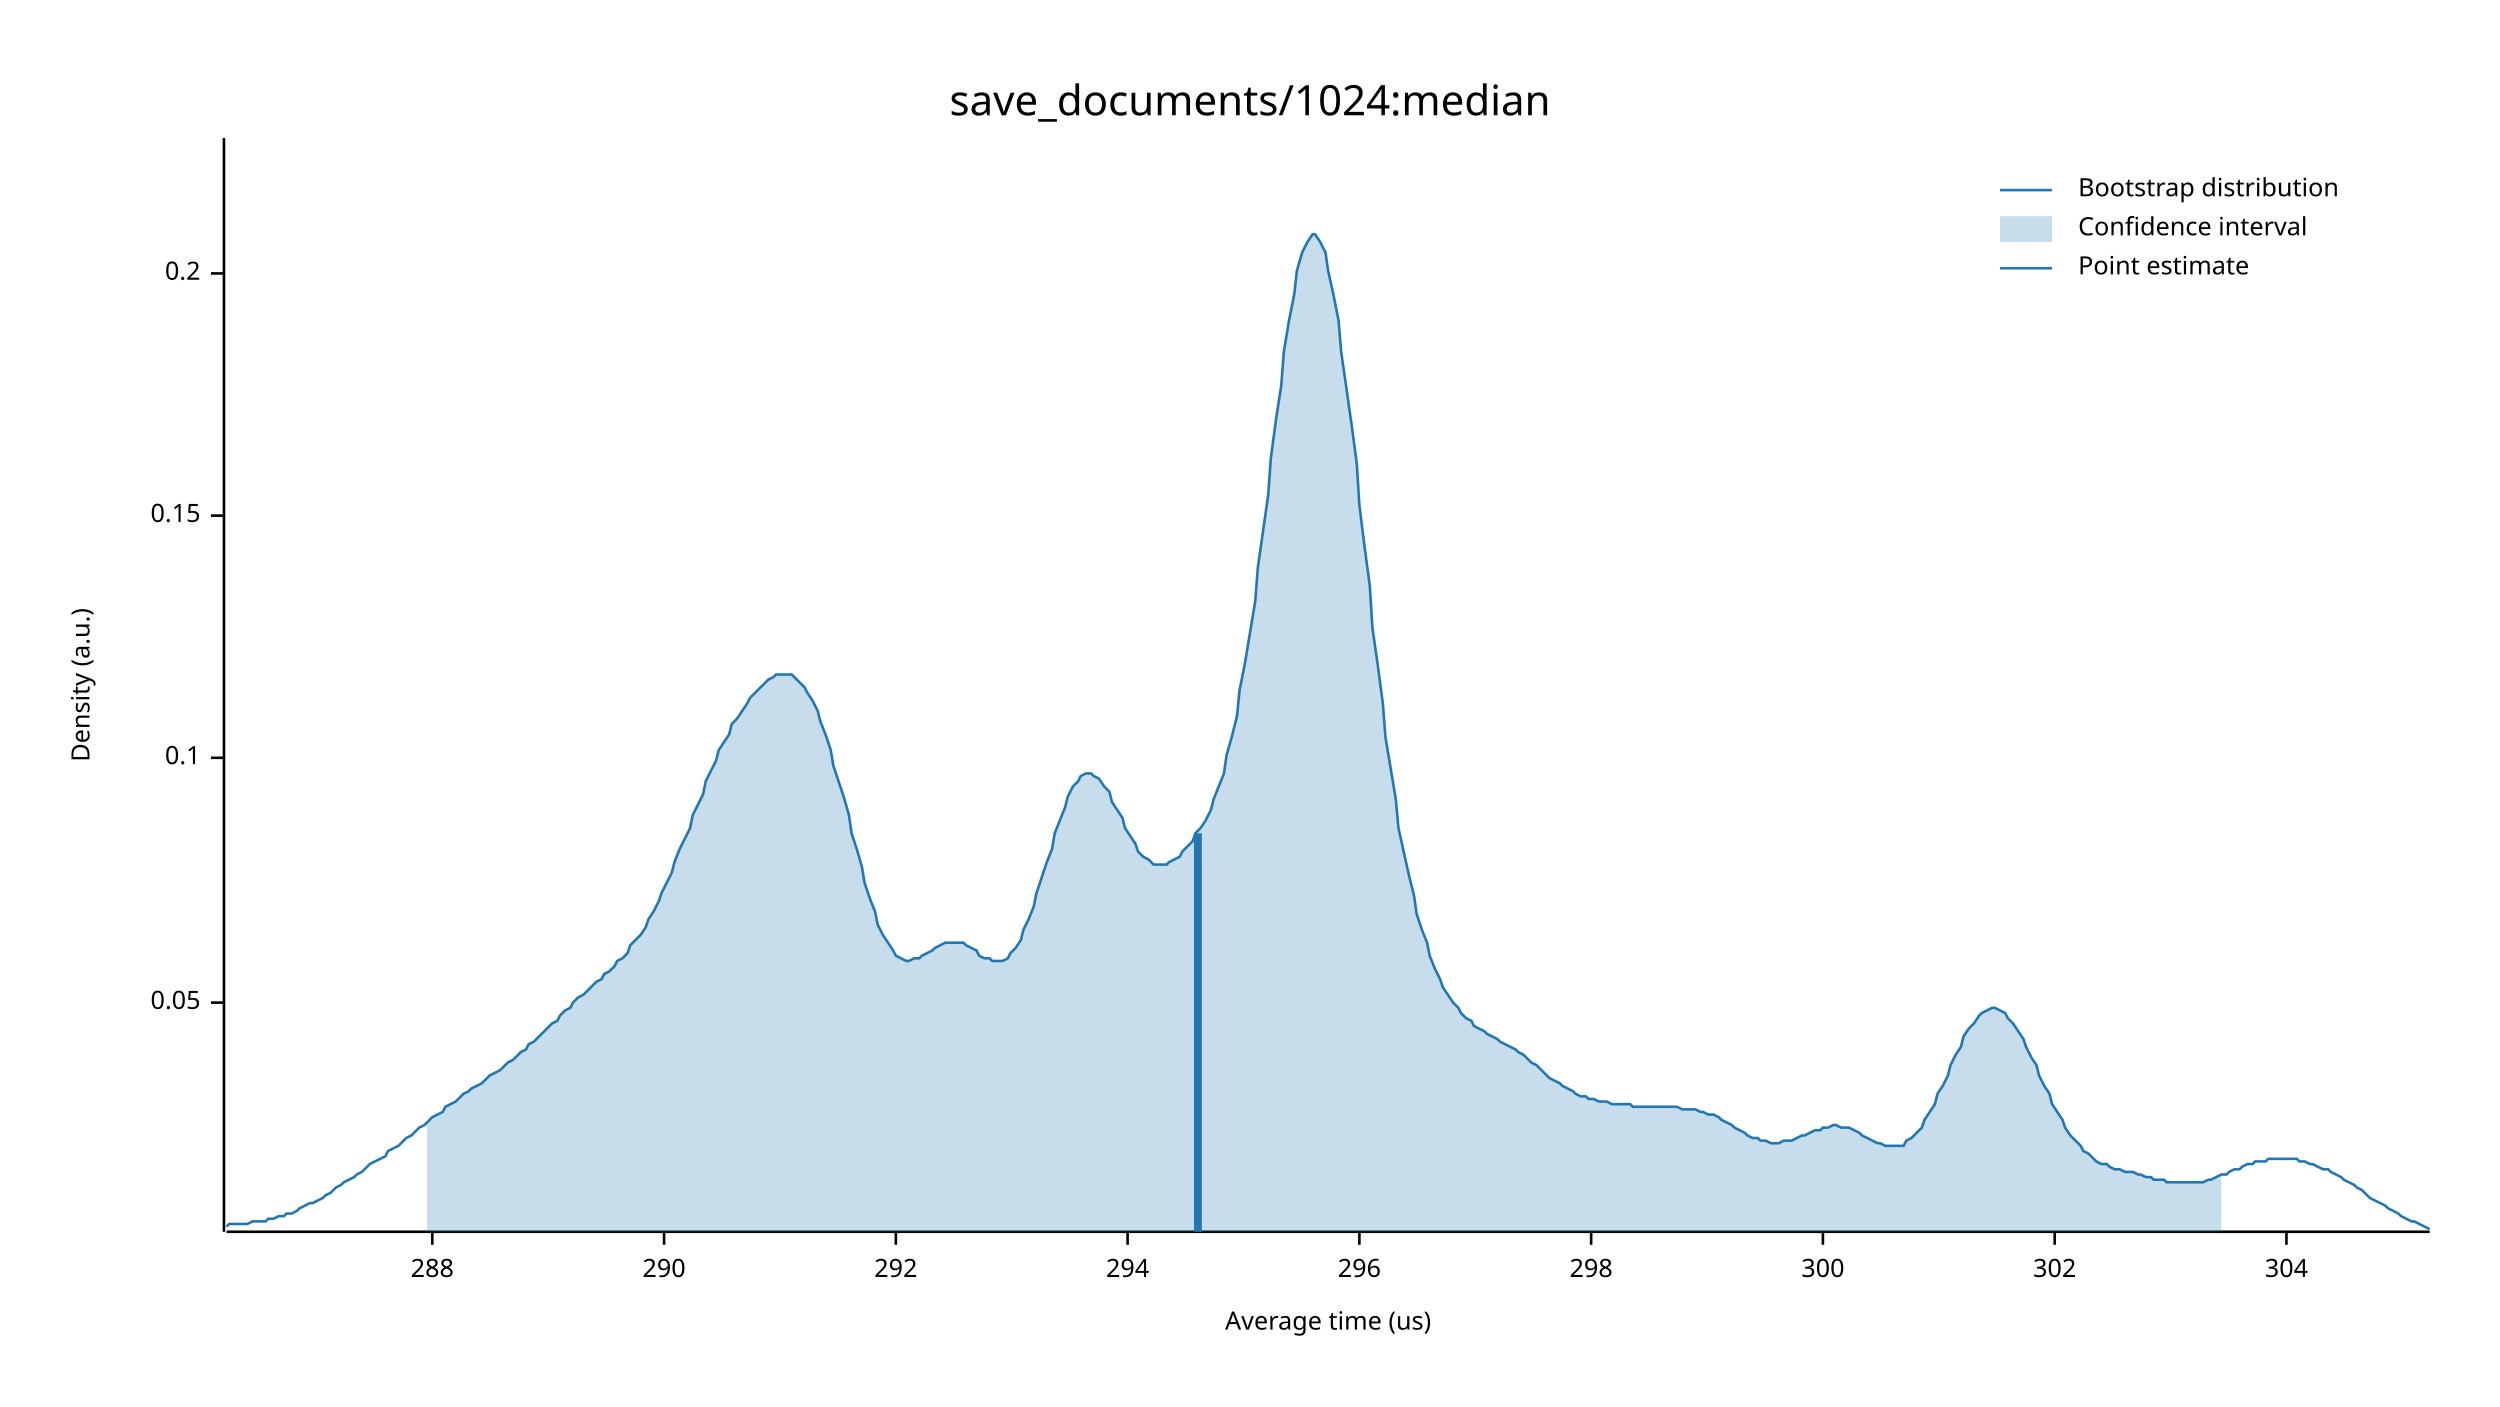
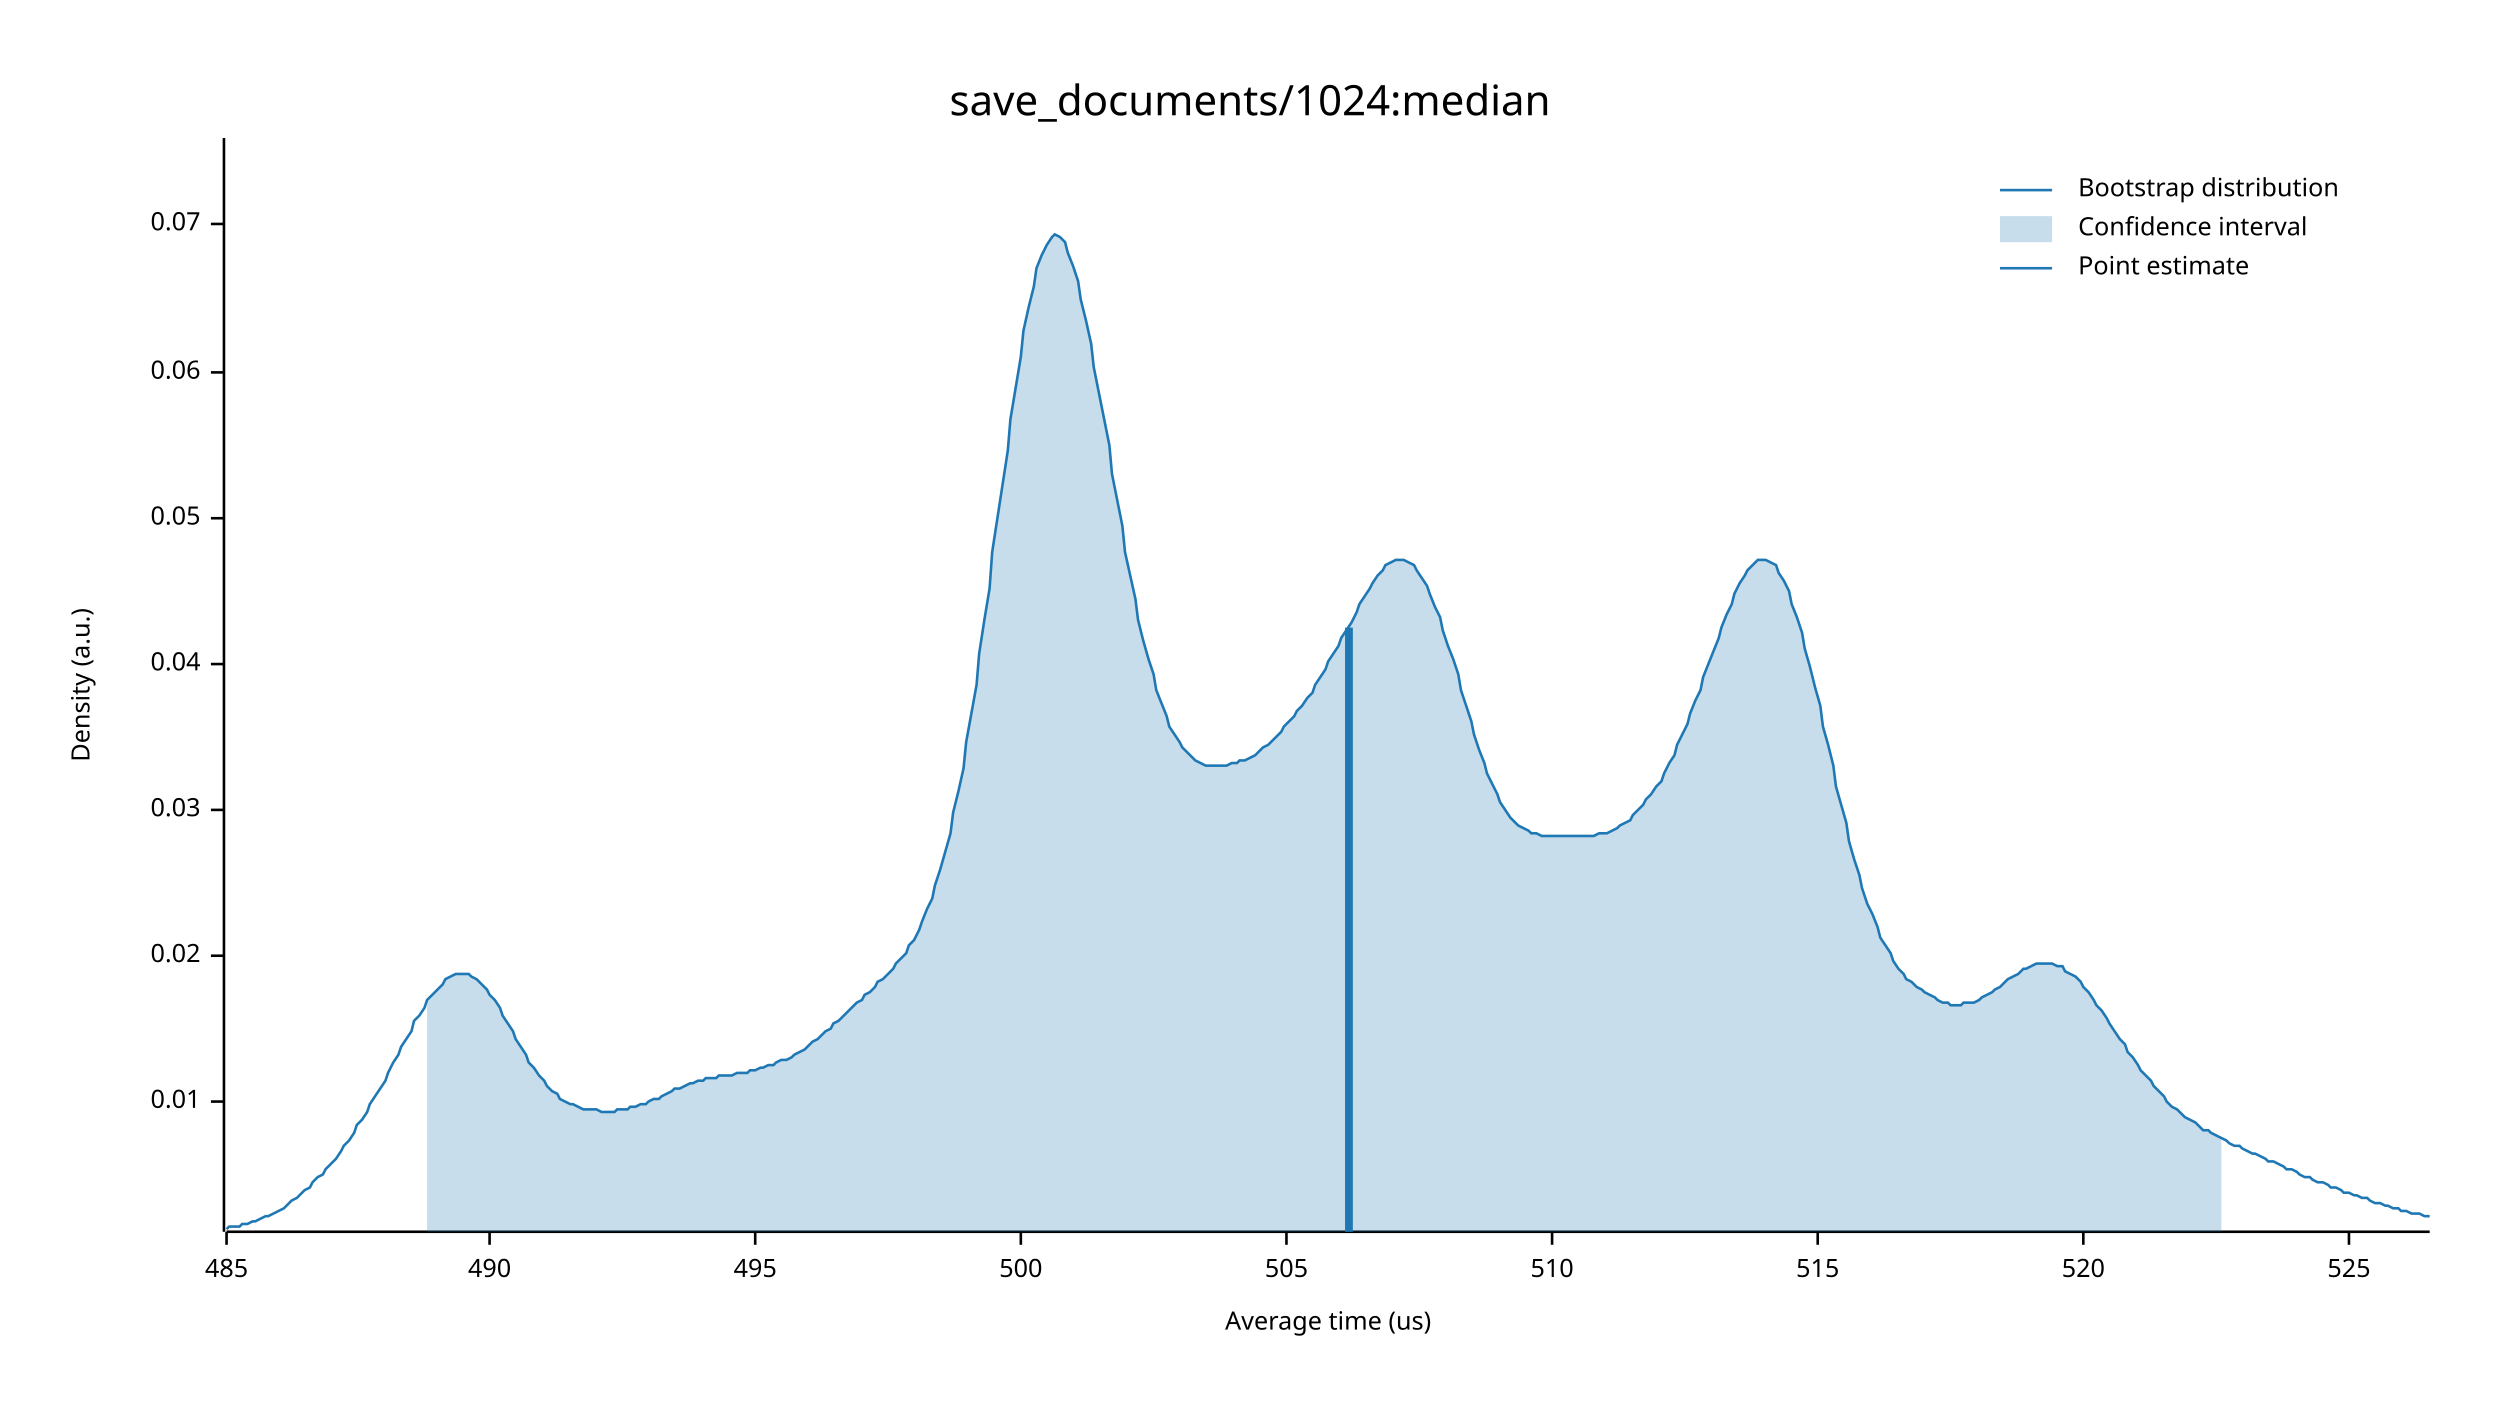
<svg xmlns="http://www.w3.org/2000/svg" width="960" height="540" viewBox="0 0 960 540">
  <text x="480" y="32" dy="0.76em" text-anchor="middle" font-family="sans-serif" font-size="16.129" opacity="1" fill="#000000">
save_documents/1024:median
</text>
  <text x="27" y="263" dy="0.76em" text-anchor="middle" font-family="sans-serif" font-size="9.677" opacity="1" fill="#000000" transform="rotate(270, 27, 263)">
Density (a.u.)
</text>
  <text x="510" y="513" dy="-0.5ex" text-anchor="middle" font-family="sans-serif" font-size="9.677" opacity="1" fill="#000000">
Average time (us)
</text>
  <polyline fill="none" opacity="1" stroke="#000000" stroke-width="1" points="86,53 86,473 " />
-   <text x="77" y="385" dy="0.5ex" text-anchor="end" font-family="sans-serif" font-size="9.677" opacity="1" fill="#000000">
+   <text x="77" y="423" dy="0.5ex" text-anchor="end" font-family="sans-serif" font-size="9.677" opacity="1" fill="#000000">
+ 0.01
+ </text>
+   <polyline fill="none" opacity="1" stroke="#000000" stroke-width="1" points="81,423 86,423 " />
+   <text x="77" y="367" dy="0.5ex" text-anchor="end" font-family="sans-serif" font-size="9.677" opacity="1" fill="#000000">
+ 0.02
+ </text>
+   <polyline fill="none" opacity="1" stroke="#000000" stroke-width="1" points="81,367 86,367 " />
+   <text x="77" y="311" dy="0.5ex" text-anchor="end" font-family="sans-serif" font-size="9.677" opacity="1" fill="#000000">
+ 0.03
+ </text>
+   <polyline fill="none" opacity="1" stroke="#000000" stroke-width="1" points="81,311 86,311 " />
+   <text x="77" y="255" dy="0.5ex" text-anchor="end" font-family="sans-serif" font-size="9.677" opacity="1" fill="#000000">
+ 0.04
+ </text>
+   <polyline fill="none" opacity="1" stroke="#000000" stroke-width="1" points="81,255 86,255 " />
+   <text x="77" y="199" dy="0.5ex" text-anchor="end" font-family="sans-serif" font-size="9.677" opacity="1" fill="#000000">
0.05
</text>
-   <polyline fill="none" opacity="1" stroke="#000000" stroke-width="1" points="81,385 86,385 " />
-   <text x="77" y="291" dy="0.5ex" text-anchor="end" font-family="sans-serif" font-size="9.677" opacity="1" fill="#000000">
- 0.1
+   <polyline fill="none" opacity="1" stroke="#000000" stroke-width="1" points="81,199 86,199 " />
+   <text x="77" y="143" dy="0.5ex" text-anchor="end" font-family="sans-serif" font-size="9.677" opacity="1" fill="#000000">
+ 0.06
</text>
-   <polyline fill="none" opacity="1" stroke="#000000" stroke-width="1" points="81,291 86,291 " />
-   <text x="77" y="198" dy="0.5ex" text-anchor="end" font-family="sans-serif" font-size="9.677" opacity="1" fill="#000000">
- 0.15
+   <polyline fill="none" opacity="1" stroke="#000000" stroke-width="1" points="81,143 86,143 " />
+   <text x="77" y="86" dy="0.5ex" text-anchor="end" font-family="sans-serif" font-size="9.677" opacity="1" fill="#000000">
+ 0.07
</text>
-   <polyline fill="none" opacity="1" stroke="#000000" stroke-width="1" points="81,198 86,198 " />
-   <text x="77" y="105" dy="0.5ex" text-anchor="end" font-family="sans-serif" font-size="9.677" opacity="1" fill="#000000">
- 0.2
+   <polyline fill="none" opacity="1" stroke="#000000" stroke-width="1" points="81,86 86,86 " />
+   <polyline fill="none" opacity="1" stroke="#000000" stroke-width="1" points="87,473 933,473 " />
+   <text x="87" y="483" dy="0.76em" text-anchor="middle" font-family="sans-serif" font-size="9.677" opacity="1" fill="#000000">
+ 485
</text>
-   <polyline fill="none" opacity="1" stroke="#000000" stroke-width="1" points="81,105 86,105 " />
-   <polyline fill="none" opacity="1" stroke="#000000" stroke-width="1" points="87,473 933,473 " />
-   <text x="166" y="483" dy="0.76em" text-anchor="middle" font-family="sans-serif" font-size="9.677" opacity="1" fill="#000000">
- 288
+   <polyline fill="none" opacity="1" stroke="#000000" stroke-width="1" points="87,473 87,478 " />
+   <text x="188" y="483" dy="0.76em" text-anchor="middle" font-family="sans-serif" font-size="9.677" opacity="1" fill="#000000">
+ 490
</text>
-   <polyline fill="none" opacity="1" stroke="#000000" stroke-width="1" points="166,473 166,478 " />
-   <text x="255" y="483" dy="0.76em" text-anchor="middle" font-family="sans-serif" font-size="9.677" opacity="1" fill="#000000">
- 290
+   <polyline fill="none" opacity="1" stroke="#000000" stroke-width="1" points="188,473 188,478 " />
+   <text x="290" y="483" dy="0.76em" text-anchor="middle" font-family="sans-serif" font-size="9.677" opacity="1" fill="#000000">
+ 495
</text>
-   <polyline fill="none" opacity="1" stroke="#000000" stroke-width="1" points="255,473 255,478 " />
-   <text x="344" y="483" dy="0.76em" text-anchor="middle" font-family="sans-serif" font-size="9.677" opacity="1" fill="#000000">
- 292
+   <polyline fill="none" opacity="1" stroke="#000000" stroke-width="1" points="290,473 290,478 " />
+   <text x="392" y="483" dy="0.76em" text-anchor="middle" font-family="sans-serif" font-size="9.677" opacity="1" fill="#000000">
+ 500
</text>
-   <polyline fill="none" opacity="1" stroke="#000000" stroke-width="1" points="344,473 344,478 " />
-   <text x="433" y="483" dy="0.76em" text-anchor="middle" font-family="sans-serif" font-size="9.677" opacity="1" fill="#000000">
- 294
+   <polyline fill="none" opacity="1" stroke="#000000" stroke-width="1" points="392,473 392,478 " />
+   <text x="494" y="483" dy="0.76em" text-anchor="middle" font-family="sans-serif" font-size="9.677" opacity="1" fill="#000000">
+ 505
</text>
-   <polyline fill="none" opacity="1" stroke="#000000" stroke-width="1" points="433,473 433,478 " />
-   <text x="522" y="483" dy="0.76em" text-anchor="middle" font-family="sans-serif" font-size="9.677" opacity="1" fill="#000000">
- 296
+   <polyline fill="none" opacity="1" stroke="#000000" stroke-width="1" points="494,473 494,478 " />
+   <text x="596" y="483" dy="0.76em" text-anchor="middle" font-family="sans-serif" font-size="9.677" opacity="1" fill="#000000">
+ 510
</text>
-   <polyline fill="none" opacity="1" stroke="#000000" stroke-width="1" points="522,473 522,478 " />
-   <text x="611" y="483" dy="0.76em" text-anchor="middle" font-family="sans-serif" font-size="9.677" opacity="1" fill="#000000">
- 298
+   <polyline fill="none" opacity="1" stroke="#000000" stroke-width="1" points="596,473 596,478 " />
+   <text x="698" y="483" dy="0.76em" text-anchor="middle" font-family="sans-serif" font-size="9.677" opacity="1" fill="#000000">
+ 515
</text>
-   <polyline fill="none" opacity="1" stroke="#000000" stroke-width="1" points="611,473 611,478 " />
-   <text x="700" y="483" dy="0.76em" text-anchor="middle" font-family="sans-serif" font-size="9.677" opacity="1" fill="#000000">
- 300
+   <polyline fill="none" opacity="1" stroke="#000000" stroke-width="1" points="698,473 698,478 " />
+   <text x="800" y="483" dy="0.76em" text-anchor="middle" font-family="sans-serif" font-size="9.677" opacity="1" fill="#000000">
+ 520
</text>
-   <polyline fill="none" opacity="1" stroke="#000000" stroke-width="1" points="700,473 700,478 " />
-   <text x="789" y="483" dy="0.76em" text-anchor="middle" font-family="sans-serif" font-size="9.677" opacity="1" fill="#000000">
- 302
+   <polyline fill="none" opacity="1" stroke="#000000" stroke-width="1" points="800,473 800,478 " />
+   <text x="902" y="483" dy="0.76em" text-anchor="middle" font-family="sans-serif" font-size="9.677" opacity="1" fill="#000000">
+ 525
</text>
-   <polyline fill="none" opacity="1" stroke="#000000" stroke-width="1" points="789,473 789,478 " />
-   <text x="878" y="483" dy="0.76em" text-anchor="middle" font-family="sans-serif" font-size="9.677" opacity="1" fill="#000000">
- 304
- </text>
-   <polyline fill="none" opacity="1" stroke="#000000" stroke-width="1" points="878,473 878,478 " />
-   <polyline fill="none" opacity="1" stroke="#1F78B4" stroke-width="1" points="87,471 88,470 90,470 92,470 93,470 95,470 97,469 98,469 100,469 102,469 103,468 105,468 107,467 109,467 110,466 112,466 114,465 115,464 117,463 119,462 120,462 122,461 124,460 125,459 127,458 129,456 131,455 132,454 134,453 136,452 137,451 139,450 141,448 142,447 144,446 146,445 148,444 149,442 151,441 153,440 154,439 156,437 158,436 159,435 161,433 163,432 164,431 166,429 168,428 170,427 171,425 173,424 175,423 176,422 178,420 180,419 181,418 183,417 185,416 187,414 188,413 190,412 192,411 193,410 195,408 197,407 198,406 200,404 202,403 203,401 205,400 207,398 209,396 210,395 212,393 214,392 215,390 217,388 219,387 220,385 222,383 224,382 226,380 227,379 229,377 231,376 232,374 234,373 236,371 237,369 239,368 241,366 242,363 244,361 246,359 248,356 249,353 251,350 253,346 254,343 256,339 258,335 259,331 261,326 263,322 265,318 266,313 268,309 270,305 271,300 273,296 275,292 276,288 278,285 280,282 281,278 283,276 285,273 287,270 288,268 290,266 292,264 293,263 295,261 297,260 298,259 300,259 302,259 304,259 305,260 307,262 309,264 310,266 312,269 314,273 315,277 317,282 319,288 320,294 322,300 324,306 326,313 327,320 329,326 331,333 332,339 334,345 336,350 337,355 339,359 341,362 343,365 344,367 346,368 348,369 349,369 351,368 353,368 354,367 356,366 358,365 359,364 361,363 363,362 365,362 366,362 368,362 370,362 371,363 373,364 375,365 376,367 378,368 380,368 381,369 383,369 385,369 387,368 388,366 390,364 392,361 393,357 395,353 397,348 398,343 400,337 402,331 404,326 405,320 407,315 409,310 410,306 412,302 414,300 415,298 417,297 419,297 420,298 422,299 424,302 426,304 427,308 429,311 431,314 432,318 434,321 436,324 437,327 439,329 441,330 443,332 444,332 446,332 448,332 449,331 451,330 453,329 454,327 456,325 458,323 459,320 461,318 463,315 465,311 466,307 468,302 470,297 471,290 473,283 475,275 476,265 478,255 480,243 482,231 483,218 485,204 487,190 488,176 490,161 492,148 493,135 495,123 497,113 498,104 500,97 502,93 504,90 505,90 507,93 509,97 510,104 512,113 514,123 515,135 517,149 519,163 521,178 522,194 524,210 526,225 527,241 529,255 531,270 532,283 534,295 536,307 537,318 539,327 541,336 543,344 544,351 546,357 548,362 549,367 551,372 553,376 554,379 556,382 558,385 560,387 561,389 563,391 565,392 566,394 568,395 570,396 571,397 573,398 575,399 576,400 578,401 580,402 582,403 583,404 585,405 587,407 588,408 590,409 592,411 593,412 595,414 597,415 599,416 600,417 602,418 604,419 605,420 607,421 609,421 610,422 612,422 614,423 615,423 617,423 619,424 621,424 622,424 624,424 626,424 627,425 629,425 631,425 632,425 634,425 636,425 638,425 639,425 641,425 643,425 644,425 646,426 648,426 649,426 651,426 653,427 654,427 656,428 658,428 660,429 661,430 663,431 665,432 666,433 668,434 670,435 671,436 673,437 675,437 676,438 678,438 680,439 682,439 683,439 685,438 687,438 688,438 690,437 692,436 693,436 695,435 697,434 699,434 700,433 702,433 704,432 705,432 707,433 709,433 710,433 712,434 714,435 715,436 717,437 719,438 721,439 722,439 724,440 726,440 727,440 729,440 731,440 732,438 734,437 736,435 738,433 739,430 741,427 743,424 744,420 746,417 748,413 749,409 751,405 753,402 754,398 756,395 758,393 760,390 761,389 763,388 765,387 766,387 768,388 770,389 771,391 773,393 775,396 777,399 778,402 780,406 782,409 783,413 785,417 787,420 788,424 790,427 792,430 793,433 795,436 797,438 799,440 800,442 802,443 804,445 805,446 807,447 809,447 810,448 812,449 814,449 816,450 817,450 819,450 821,451 822,451 824,452 826,452 827,453 829,453 831,453 832,454 834,454 836,454 838,454 839,454 841,454 843,454 844,454 846,454 848,453 849,453 851,452 853,451 855,451 856,450 858,449 860,449 861,448 863,447 865,447 866,446 868,446 870,446 871,445 873,445 875,445 877,445 878,445 880,445 882,445 883,446 885,446 887,447 888,447 890,448 892,449 894,449 895,450 897,451 899,452 900,453 902,454 904,455 905,456 907,457 909,459 910,460 912,461 914,462 916,463 917,464 919,465 921,466 922,467 924,468 926,469 927,469 929,470 931,471 933,472 " />
-   <polygon opacity="0.25" fill="#1F78B4" points="164,431 166,429 168,428 170,427 171,425 173,424 175,423 176,422 178,420 180,419 181,418 183,417 185,416 187,414 188,413 190,412 192,411 193,410 195,408 197,407 198,406 200,404 202,403 203,401 205,400 207,398 209,396 210,395 212,393 214,392 215,390 217,388 219,387 220,385 222,383 224,382 226,380 227,379 229,377 231,376 232,374 234,373 236,371 237,369 239,368 241,366 242,363 244,361 246,359 248,356 249,353 251,350 253,346 254,343 256,339 258,335 259,331 261,326 263,322 265,318 266,313 268,309 270,305 271,300 273,296 275,292 276,288 278,285 280,282 281,278 283,276 285,273 287,270 288,268 290,266 292,264 293,263 295,261 297,260 298,259 300,259 302,259 304,259 305,260 307,262 309,264 310,266 312,269 314,273 315,277 317,282 319,288 320,294 322,300 324,306 326,313 327,320 329,326 331,333 332,339 334,345 336,350 337,355 339,359 341,362 343,365 344,367 346,368 348,369 349,369 351,368 353,368 354,367 356,366 358,365 359,364 361,363 363,362 365,362 366,362 368,362 370,362 371,363 373,364 375,365 376,367 378,368 380,368 381,369 383,369 385,369 387,368 388,366 390,364 392,361 393,357 395,353 397,348 398,343 400,337 402,331 404,326 405,320 407,315 409,310 410,306 412,302 414,300 415,298 417,297 419,297 420,298 422,299 424,302 426,304 427,308 429,311 431,314 432,318 434,321 436,324 437,327 439,329 441,330 443,332 444,332 446,332 448,332 449,331 451,330 453,329 454,327 456,325 458,323 459,320 461,318 463,315 465,311 466,307 468,302 470,297 471,290 473,283 475,275 476,265 478,255 480,243 482,231 483,218 485,204 487,190 488,176 490,161 492,148 493,135 495,123 497,113 498,104 500,97 502,93 504,90 505,90 507,93 509,97 510,104 512,113 514,123 515,135 517,149 519,163 521,178 522,194 524,210 526,225 527,241 529,255 531,270 532,283 534,295 536,307 537,318 539,327 541,336 543,344 544,351 546,357 548,362 549,367 551,372 553,376 554,379 556,382 558,385 560,387 561,389 563,391 565,392 566,394 568,395 570,396 571,397 573,398 575,399 576,400 578,401 580,402 582,403 583,404 585,405 587,407 588,408 590,409 592,411 593,412 595,414 597,415 599,416 600,417 602,418 604,419 605,420 607,421 609,421 610,422 612,422 614,423 615,423 617,423 619,424 621,424 622,424 624,424 626,424 627,425 629,425 631,425 632,425 634,425 636,425 638,425 639,425 641,425 643,425 644,425 646,426 648,426 649,426 651,426 653,427 654,427 656,428 658,428 660,429 661,430 663,431 665,432 666,433 668,434 670,435 671,436 673,437 675,437 676,438 678,438 680,439 682,439 683,439 685,438 687,438 688,438 690,437 692,436 693,436 695,435 697,434 699,434 700,433 702,433 704,432 705,432 707,433 709,433 710,433 712,434 714,435 715,436 717,437 719,438 721,439 722,439 724,440 726,440 727,440 729,440 731,440 732,438 734,437 736,435 738,433 739,430 741,427 743,424 744,420 746,417 748,413 749,409 751,405 753,402 754,398 756,395 758,393 760,390 761,389 763,388 765,387 766,387 768,388 770,389 771,391 773,393 775,396 777,399 778,402 780,406 782,409 783,413 785,417 787,420 788,424 790,427 792,430 793,433 795,436 797,438 799,440 800,442 802,443 804,445 805,446 807,447 809,447 810,448 812,449 814,449 816,450 817,450 819,450 821,451 822,451 824,452 826,452 827,453 829,453 831,453 832,454 834,454 836,454 838,454 839,454 841,454 843,454 844,454 846,454 848,453 849,453 851,452 853,451 853,473 164,473 " />
-   <polyline fill="none" opacity="1" stroke="#1F78B4" stroke-width="3" points="460,473 460,320 " />
+   <polyline fill="none" opacity="1" stroke="#000000" stroke-width="1" points="902,473 902,478 " />
+   <polyline fill="none" opacity="1" stroke="#1F78B4" stroke-width="1" points="87,472 88,471 90,471 92,471 93,470 95,470 97,469 98,469 100,468 102,467 103,467 105,466 107,465 109,464 110,463 112,461 114,460 115,459 117,457 119,456 120,454 122,452 124,451 125,449 127,447 129,445 131,442 132,440 134,438 136,435 137,432 139,430 141,427 142,424 144,421 146,418 148,415 149,412 151,408 153,405 154,402 156,399 158,396 159,392 161,390 163,387 164,384 166,382 168,380 170,378 171,376 173,375 175,374 176,374 178,374 180,374 181,375 183,376 185,378 187,380 188,382 190,384 192,387 193,390 195,393 197,396 198,399 200,402 202,405 203,408 205,410 207,413 209,415 210,417 212,419 214,420 215,422 217,423 219,424 220,424 222,425 224,426 226,426 227,426 229,426 231,427 232,427 234,427 236,427 237,426 239,426 241,426 242,425 244,425 246,424 248,424 249,423 251,422 253,422 254,421 256,420 258,419 259,418 261,418 263,417 265,416 266,416 268,415 270,415 271,414 273,414 275,414 276,413 278,413 280,413 281,413 283,412 285,412 287,412 288,411 290,411 292,410 293,410 295,409 297,409 298,408 300,407 302,407 304,406 305,405 307,404 309,403 310,402 312,400 314,399 315,398 317,396 319,395 320,393 322,392 324,390 326,388 327,387 329,385 331,384 332,382 334,381 336,379 337,377 339,376 341,374 343,372 344,370 346,368 348,366 349,363 351,361 353,357 354,354 356,349 358,345 359,340 361,334 363,327 365,320 366,312 368,304 370,295 371,285 373,274 375,263 376,251 378,238 380,226 381,212 383,199 385,186 387,173 388,161 390,149 392,137 393,127 395,118 397,110 398,103 400,98 402,94 404,91 405,90 407,91 409,93 410,97 412,102 414,108 415,115 417,123 419,132 420,141 422,151 424,161 426,171 427,182 429,192 431,202 432,212 434,221 436,230 437,238 439,246 441,253 443,259 444,265 446,270 448,275 449,279 451,282 453,285 454,287 456,289 458,291 459,292 461,293 463,294 465,294 466,294 468,294 470,294 471,294 473,293 475,293 476,292 478,292 480,291 482,290 483,289 485,287 487,286 488,285 490,283 492,281 493,279 495,277 497,275 498,273 500,271 502,268 504,266 505,263 507,260 509,257 510,254 512,251 514,248 515,245 517,242 519,239 521,235 522,232 524,229 526,226 527,224 529,221 531,219 532,217 534,216 536,215 537,215 539,215 541,216 543,217 544,219 546,222 548,225 549,228 551,233 553,237 554,242 556,248 558,253 560,259 561,265 563,271 565,277 566,282 568,288 570,293 571,297 573,301 575,305 576,308 578,311 580,314 582,316 583,317 585,318 587,319 588,320 590,320 592,321 593,321 595,321 597,321 599,321 600,321 602,321 604,321 605,321 607,321 609,321 610,321 612,321 614,320 615,320 617,320 619,319 621,318 622,317 624,316 626,315 627,313 629,311 631,309 632,307 634,305 636,302 638,300 639,297 641,293 643,290 644,286 646,282 648,278 649,274 651,269 653,265 654,260 656,255 658,250 660,245 661,241 663,236 665,232 666,228 668,224 670,221 671,219 673,217 675,215 676,215 678,215 680,216 682,217 683,220 685,223 687,227 688,232 690,237 692,243 693,249 695,256 697,264 699,271 700,279 702,286 704,294 705,302 707,309 709,316 710,323 712,330 714,336 715,341 717,347 719,351 721,356 722,360 724,363 726,366 727,369 729,372 731,374 732,376 734,377 736,379 738,380 739,381 741,382 743,383 744,384 746,385 748,385 749,386 751,386 753,386 754,385 756,385 758,385 760,384 761,383 763,382 765,381 766,380 768,379 770,377 771,376 773,375 775,374 777,372 778,372 780,371 782,370 783,370 785,370 787,370 788,370 790,371 792,371 793,373 795,374 797,375 799,377 800,379 802,381 804,384 805,386 807,388 809,391 810,393 812,396 814,399 816,401 817,404 819,406 821,409 822,411 824,413 826,415 827,417 829,419 831,421 832,423 834,425 836,426 838,428 839,429 841,430 843,431 844,432 846,434 848,434 849,435 851,436 853,437 855,438 856,439 858,440 860,440 861,441 863,442 865,443 866,443 868,444 870,445 871,446 873,446 875,447 877,448 878,449 880,449 882,450 883,451 885,452 887,452 888,453 890,454 892,454 894,455 895,456 897,456 899,457 900,458 902,458 904,459 905,459 907,460 909,460 910,461 912,462 914,462 916,463 917,463 919,464 921,464 922,465 924,465 926,466 927,466 929,466 931,467 933,467 " />
+   <polygon opacity="0.25" fill="#1F78B4" points="164,384 166,382 168,380 170,378 171,376 173,375 175,374 176,374 178,374 180,374 181,375 183,376 185,378 187,380 188,382 190,384 192,387 193,390 195,393 197,396 198,399 200,402 202,405 203,408 205,410 207,413 209,415 210,417 212,419 214,420 215,422 217,423 219,424 220,424 222,425 224,426 226,426 227,426 229,426 231,427 232,427 234,427 236,427 237,426 239,426 241,426 242,425 244,425 246,424 248,424 249,423 251,422 253,422 254,421 256,420 258,419 259,418 261,418 263,417 265,416 266,416 268,415 270,415 271,414 273,414 275,414 276,413 278,413 280,413 281,413 283,412 285,412 287,412 288,411 290,411 292,410 293,410 295,409 297,409 298,408 300,407 302,407 304,406 305,405 307,404 309,403 310,402 312,400 314,399 315,398 317,396 319,395 320,393 322,392 324,390 326,388 327,387 329,385 331,384 332,382 334,381 336,379 337,377 339,376 341,374 343,372 344,370 346,368 348,366 349,363 351,361 353,357 354,354 356,349 358,345 359,340 361,334 363,327 365,320 366,312 368,304 370,295 371,285 373,274 375,263 376,251 378,238 380,226 381,212 383,199 385,186 387,173 388,161 390,149 392,137 393,127 395,118 397,110 398,103 400,98 402,94 404,91 405,90 407,91 409,93 410,97 412,102 414,108 415,115 417,123 419,132 420,141 422,151 424,161 426,171 427,182 429,192 431,202 432,212 434,221 436,230 437,238 439,246 441,253 443,259 444,265 446,270 448,275 449,279 451,282 453,285 454,287 456,289 458,291 459,292 461,293 463,294 465,294 466,294 468,294 470,294 471,294 473,293 475,293 476,292 478,292 480,291 482,290 483,289 485,287 487,286 488,285 490,283 492,281 493,279 495,277 497,275 498,273 500,271 502,268 504,266 505,263 507,260 509,257 510,254 512,251 514,248 515,245 517,242 519,239 521,235 522,232 524,229 526,226 527,224 529,221 531,219 532,217 534,216 536,215 537,215 539,215 541,216 543,217 544,219 546,222 548,225 549,228 551,233 553,237 554,242 556,248 558,253 560,259 561,265 563,271 565,277 566,282 568,288 570,293 571,297 573,301 575,305 576,308 578,311 580,314 582,316 583,317 585,318 587,319 588,320 590,320 592,321 593,321 595,321 597,321 599,321 600,321 602,321 604,321 605,321 607,321 609,321 610,321 612,321 614,320 615,320 617,320 619,319 621,318 622,317 624,316 626,315 627,313 629,311 631,309 632,307 634,305 636,302 638,300 639,297 641,293 643,290 644,286 646,282 648,278 649,274 651,269 653,265 654,260 656,255 658,250 660,245 661,241 663,236 665,232 666,228 668,224 670,221 671,219 673,217 675,215 676,215 678,215 680,216 682,217 683,220 685,223 687,227 688,232 690,237 692,243 693,249 695,256 697,264 699,271 700,279 702,286 704,294 705,302 707,309 709,316 710,323 712,330 714,336 715,341 717,347 719,351 721,356 722,360 724,363 726,366 727,369 729,372 731,374 732,376 734,377 736,379 738,380 739,381 741,382 743,383 744,384 746,385 748,385 749,386 751,386 753,386 754,385 756,385 758,385 760,384 761,383 763,382 765,381 766,380 768,379 770,377 771,376 773,375 775,374 777,372 778,372 780,371 782,370 783,370 785,370 787,370 788,370 790,371 792,371 793,373 795,374 797,375 799,377 800,379 802,381 804,384 805,386 807,388 809,391 810,393 812,396 814,399 816,401 817,404 819,406 821,409 822,411 824,413 826,415 827,417 829,419 831,421 832,423 834,425 836,426 838,428 839,429 841,430 843,431 844,432 846,434 848,434 849,435 851,436 853,437 853,473 164,473 " />
+   <polyline fill="none" opacity="1" stroke="#1F78B4" stroke-width="3" points="518,473 518,241 " />
  <text x="798" y="68" dy="0.76em" text-anchor="start" font-family="sans-serif" font-size="9.677" opacity="1" fill="#000000">
Bootstrap distribution
</text>
  <text x="798" y="83" dy="0.76em" text-anchor="start" font-family="sans-serif" font-size="9.677" opacity="1" fill="#000000">
Confidence interval
</text>
  <text x="798" y="98" dy="0.76em" text-anchor="start" font-family="sans-serif" font-size="9.677" opacity="1" fill="#000000">
Point estimate
</text>
  <polyline fill="none" opacity="1" stroke="#1F78B4" stroke-width="1" points="768,73 788,73 " />
  <rect x="768" y="83" width="20" height="10" opacity="0.25" fill="#1F78B4" stroke="none" />
  <polyline fill="none" opacity="1" stroke="#1F78B4" stroke-width="1" points="768,103 788,103 " />
</svg>
